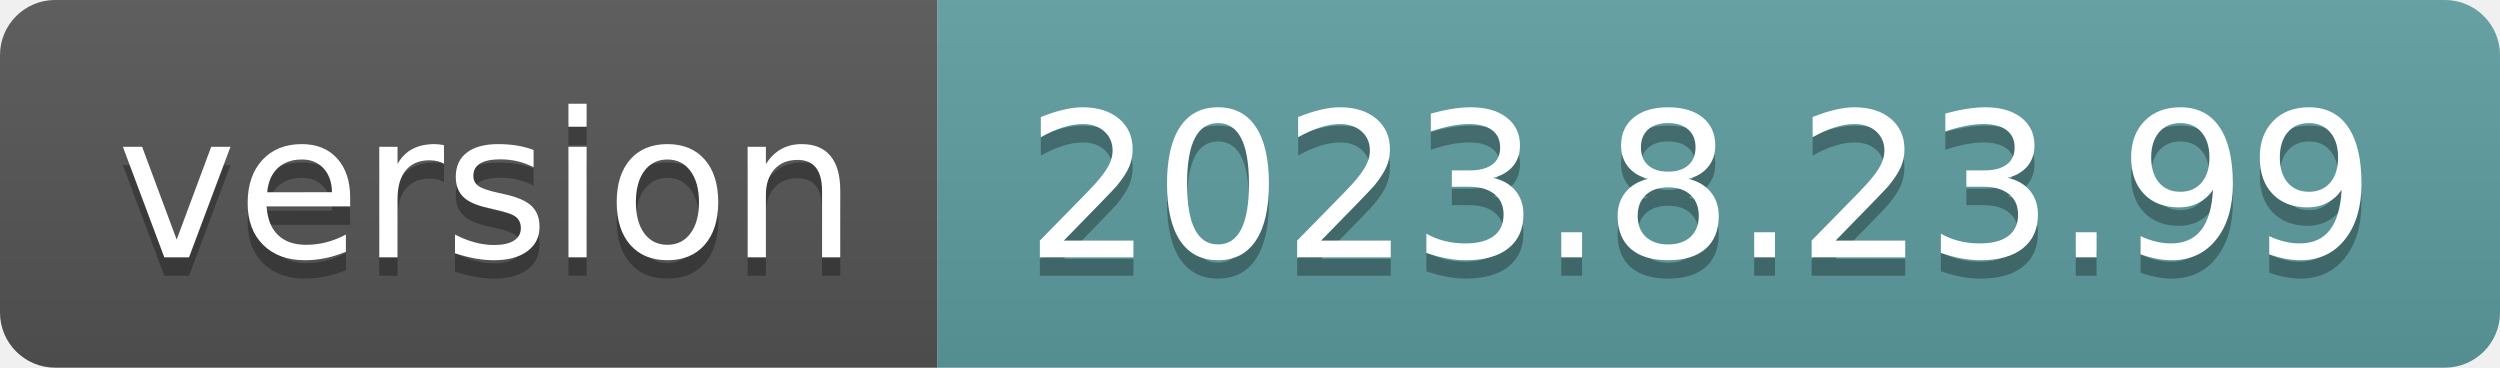
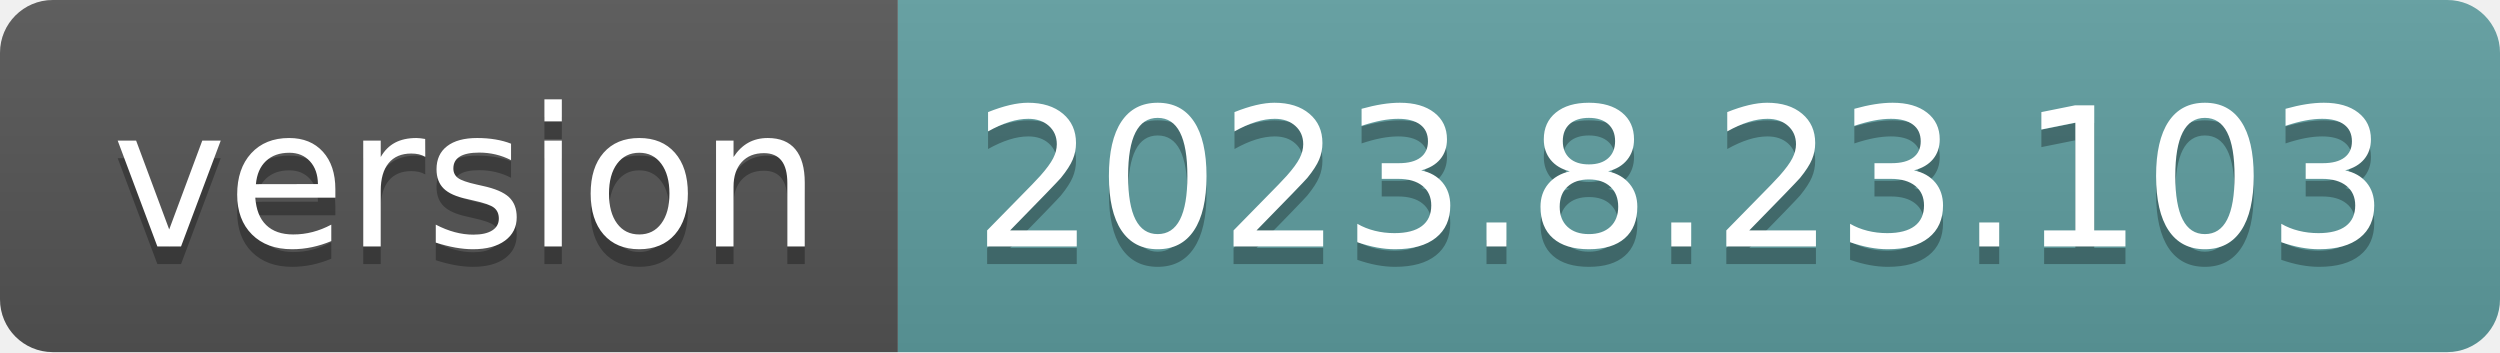
- <svg xmlns="http://www.w3.org/2000/svg" width="136" height="20" role="img" aria-label="version: 2023.8.23.99">
+ <svg xmlns="http://www.w3.org/2000/svg" width="142" height="20" role="img" aria-label="version: 2023.8.23.103">
  <linearGradient id="s" x2="0" y2="100%">
    <stop offset="0" stop-color="#bbb" stop-opacity=".1" />
    <stop offset="1" stop-opacity=".1" />
  </linearGradient>
  <clipPath id="r">
-     <rect width="136" height="20" rx="3" fill="#fff" />
+     <rect width="142" height="20" rx="3" fill="#fff" />
  </clipPath>
  <g clip-path="url(#r)">
    <rect width="51" height="20" fill="#555" />
-     <rect x="51" width="85" height="20" fill="cadetblue" />
-     <rect width="136" height="20" fill="url(#s)" />
+     <rect x="51" width="91" height="20" fill="cadetblue" />
+     <rect width="142" height="20" fill="url(#s)" />
  </g>
  <g fill="#fff" text-anchor="middle" font-family="Verdana,Geneva,DejaVu Sans,sans-serif" text-rendering="geometricPrecision" font-size="110">
    <text aria-hidden="true" x="265" y="150" fill="#010101" fill-opacity=".3" transform="scale(.1)" textLength="410">version</text>
    <text x="265" y="140" transform="scale(.1)" fill="#fff" textLength="410">version</text>
-     <text aria-hidden="true" x="925" y="150" fill="#010101" fill-opacity=".3" transform="scale(.1)" textLength="750">2023.8.23.99</text>
-     <text x="925" y="140" transform="scale(.1)" fill="#fff" textLength="750">2023.8.23.99</text>
+     <text aria-hidden="true" x="955" y="150" fill="#010101" fill-opacity=".3" transform="scale(.1)" textLength="810">2023.8.23.103</text>
+     <text x="955" y="140" transform="scale(.1)" fill="#fff" textLength="810">2023.8.23.103</text>
  </g>
</svg>
